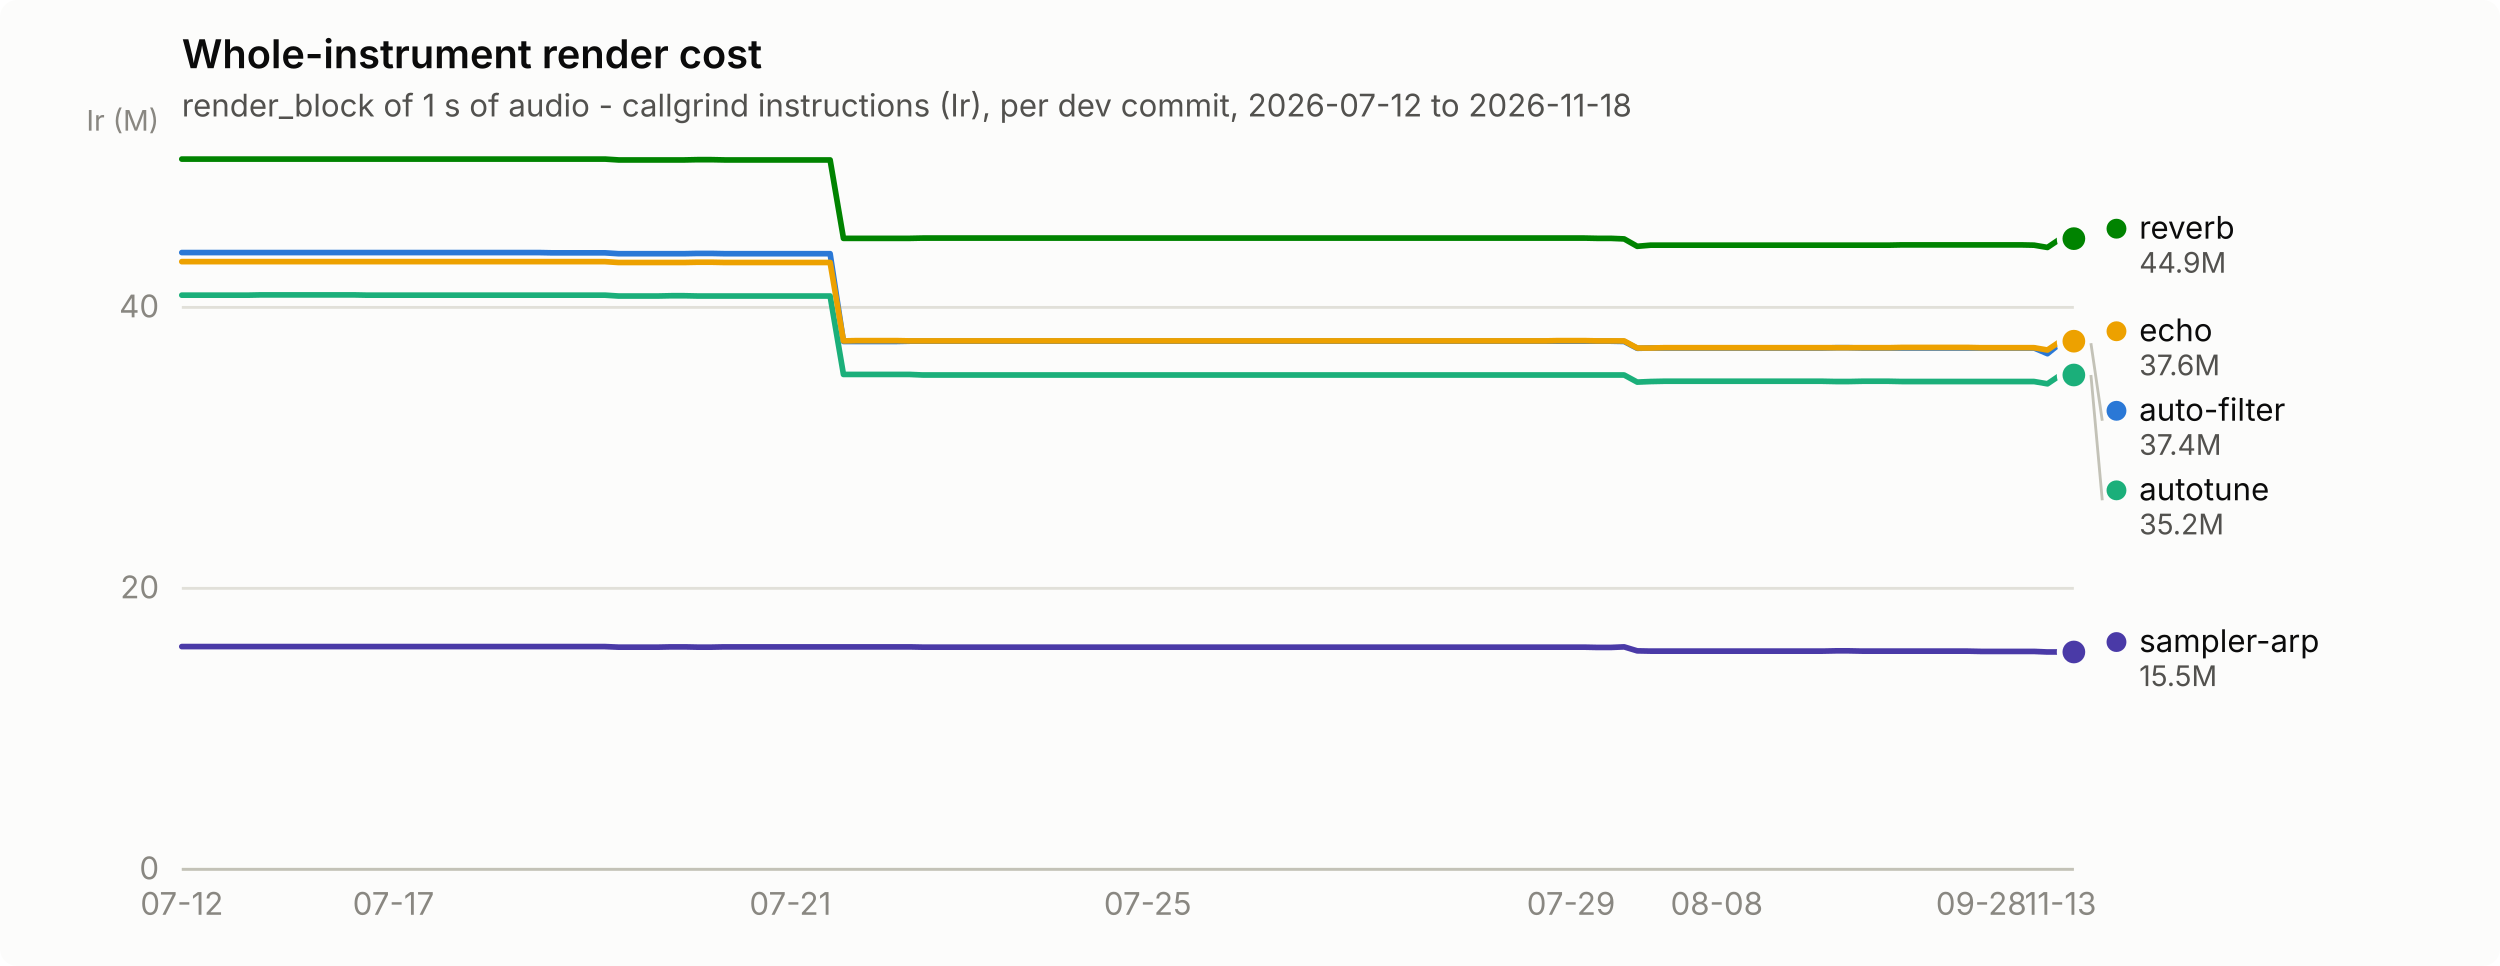
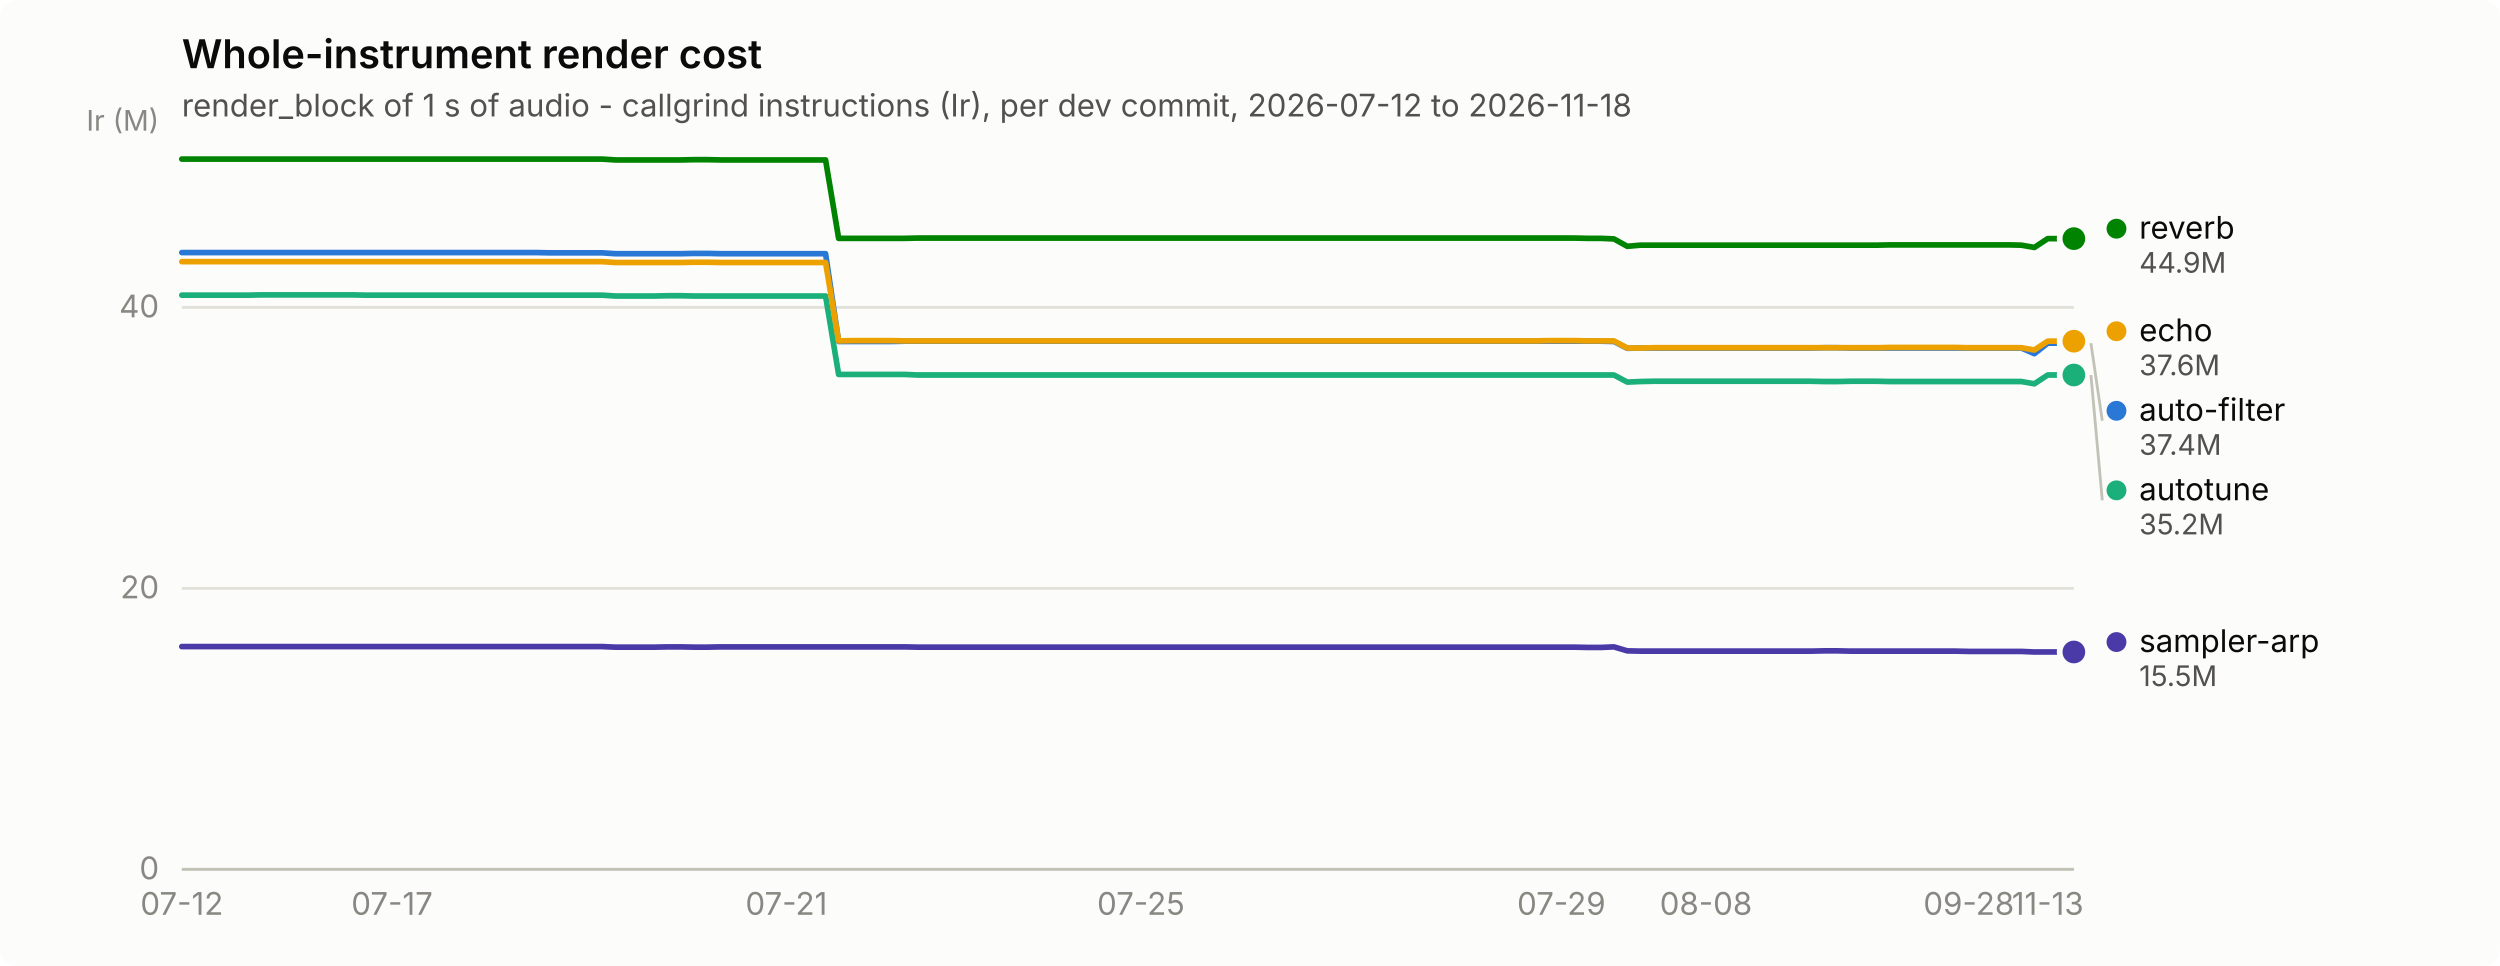
<svg xmlns="http://www.w3.org/2000/svg" width="880" height="340" viewBox="0 0 880 340" role="img" aria-label="Whole-instrument render cost">
  <rect width="880" height="340" rx="6" fill="#fcfcfb" />
  <text x="64" y="24" font-family="system-ui, -apple-system, &quot;Segoe UI&quot;, sans-serif" font-size="14" font-weight="600" fill="#0b0b0b">Whole-instrument render cost</text>
  <text x="64" y="41" font-family="system-ui, -apple-system, &quot;Segoe UI&quot;, sans-serif" font-size="11" fill="#52514e">render_block of 1 s of audio - callgrind instructions (Ir), per dev commit, 2026-07-12 to 2026-11-18</text>
  <line x1="64" y1="306.0" x2="730" y2="306.0" stroke="#e1e0d9" stroke-width="1" />
  <text x="56" y="309.5" text-anchor="end" font-family="system-ui, -apple-system, &quot;Segoe UI&quot;, sans-serif" font-size="11" style="font-variant-numeric: tabular-nums" fill="#898781">0</text>
  <line x1="64" y1="207.1" x2="730" y2="207.1" stroke="#e1e0d9" stroke-width="1" />
  <text x="56" y="210.6" text-anchor="end" font-family="system-ui, -apple-system, &quot;Segoe UI&quot;, sans-serif" font-size="11" style="font-variant-numeric: tabular-nums" fill="#898781">20</text>
  <line x1="64" y1="108.2" x2="730" y2="108.2" stroke="#e1e0d9" stroke-width="1" />
  <text x="56" y="111.7" text-anchor="end" font-family="system-ui, -apple-system, &quot;Segoe UI&quot;, sans-serif" font-size="11" style="font-variant-numeric: tabular-nums" fill="#898781">40</text>
  <text x="56" y="46" text-anchor="end" font-family="system-ui, -apple-system, &quot;Segoe UI&quot;, sans-serif" font-size="10" fill="#898781">Ir (M)</text>
  <line x1="64" y1="306" x2="730" y2="306" stroke="#c3c2b7" stroke-width="1" />
  <text x="64.0" y="322" text-anchor="middle" font-family="system-ui, -apple-system, &quot;Segoe UI&quot;, sans-serif" font-size="11" style="font-variant-numeric: tabular-nums" fill="#898781">07-12</text>
-   <text x="138.5" y="322" text-anchor="middle" font-family="system-ui, -apple-system, &quot;Segoe UI&quot;, sans-serif" font-size="11" style="font-variant-numeric: tabular-nums" fill="#898781">07-17</text>
-   <text x="278.2" y="322" text-anchor="middle" font-family="system-ui, -apple-system, &quot;Segoe UI&quot;, sans-serif" font-size="11" style="font-variant-numeric: tabular-nums" fill="#898781">07-21</text>
-   <text x="404.0" y="322" text-anchor="middle" font-family="system-ui, -apple-system, &quot;Segoe UI&quot;, sans-serif" font-size="11" style="font-variant-numeric: tabular-nums" fill="#898781">07-25</text>
-   <text x="553.0" y="322" text-anchor="middle" font-family="system-ui, -apple-system, &quot;Segoe UI&quot;, sans-serif" font-size="11" style="font-variant-numeric: tabular-nums" fill="#898781">07-29</text>
-   <text x="604.3" y="322" text-anchor="middle" font-family="system-ui, -apple-system, &quot;Segoe UI&quot;, sans-serif" font-size="11" style="font-variant-numeric: tabular-nums" fill="#898781">08-08</text>
-   <text x="697.4" y="322" text-anchor="middle" font-family="system-ui, -apple-system, &quot;Segoe UI&quot;, sans-serif" font-size="11" style="font-variant-numeric: tabular-nums" fill="#898781">09-28</text>
-   <text x="725.3" y="322" text-anchor="middle" font-family="system-ui, -apple-system, &quot;Segoe UI&quot;, sans-serif" font-size="11" style="font-variant-numeric: tabular-nums" fill="#898781">11-13</text>
-   <path d="M64.0,88.9 L68.7,88.9 L73.3,88.9 L78.0,88.9 L82.6,88.9 L87.3,88.9 L91.9,88.9 L96.6,88.9 L101.3,88.9 L105.9,88.9 L110.6,88.9 L115.2,88.9 L119.9,88.9 L124.5,88.9 L129.2,88.9 L133.9,88.9 L138.5,88.9 L143.2,88.9 L147.8,88.9 L152.5,88.9 L157.1,88.9 L161.8,88.9 L166.5,88.9 L171.1,88.9 L175.8,88.9 L180.4,88.9 L185.1,88.9 L189.7,88.9 L194.4,89.0 L199.1,89.0 L203.7,89.0 L208.4,89.0 L213.0,89.0 L217.7,89.3 L222.3,89.3 L227.0,89.3 L231.7,89.3 L236.3,89.3 L241.0,89.3 L245.6,89.2 L250.3,89.2 L255.0,89.3 L259.6,89.3 L264.3,89.3 L268.9,89.3 L273.6,89.3 L278.2,89.3 L282.9,89.3 L287.6,89.3 L292.2,89.3 L296.9,120.2 L301.5,120.2 L306.2,120.2 L310.8,120.2 L315.5,120.2 L320.2,120.1 L324.8,120.1 L329.5,120.1 L334.1,120.1 L338.8,120.1 L343.4,120.1 L348.1,120.1 L352.8,120.1 L357.4,120.1 L362.1,120.1 L366.7,120.1 L371.4,120.1 L376.0,120.1 L380.7,120.1 L385.4,120.1 L390.0,120.1 L394.7,120.1 L399.3,120.1 L404.0,120.1 L408.6,120.1 L413.3,120.1 L418.0,120.1 L422.6,120.1 L427.3,120.1 L431.9,120.1 L436.6,120.1 L441.2,120.1 L445.9,120.1 L450.6,120.1 L455.2,120.1 L459.9,120.1 L464.5,120.1 L469.2,120.1 L473.8,120.1 L478.5,120.1 L483.2,120.1 L487.8,120.1 L492.5,120.1 L497.1,120.1 L501.8,120.1 L506.4,120.1 L511.1,120.1 L515.8,120.1 L520.4,120.1 L525.1,120.1 L529.7,120.1 L534.4,120.1 L539.0,120.1 L543.7,120.1 L548.4,120.1 L553.0,120.1 L557.7,120.1 L562.3,120.1 L567.0,120.1 L571.7,120.2 L576.3,122.6 L581.0,122.5 L585.6,122.5 L590.3,122.5 L594.9,122.5 L599.6,122.5 L604.3,122.5 L608.9,122.5 L613.6,122.5 L618.2,122.5 L622.9,122.5 L627.5,122.5 L632.2,122.5 L636.9,122.5 L641.5,122.5 L646.2,122.4 L650.8,122.4 L655.5,122.5 L660.1,122.5 L664.8,122.5 L669.5,122.5 L674.1,122.5 L678.8,122.5 L683.4,122.5 L688.1,122.5 L692.7,122.5 L697.4,122.5 L702.1,122.5 L706.7,122.5 L711.4,122.5 L716.0,122.5 L720.7,124.5 L725.3,120.8 L730.0,120.8" fill="none" stroke="#2a78d6" stroke-width="2" stroke-linejoin="round" stroke-linecap="round" />
+   <text x="138.0" y="322" text-anchor="middle" font-family="system-ui, -apple-system, &quot;Segoe UI&quot;, sans-serif" font-size="11" style="font-variant-numeric: tabular-nums" fill="#898781">07-17</text>
+   <text x="276.8" y="322" text-anchor="middle" font-family="system-ui, -apple-system, &quot;Segoe UI&quot;, sans-serif" font-size="11" style="font-variant-numeric: tabular-nums" fill="#898781">07-21</text>
+   <text x="401.6" y="322" text-anchor="middle" font-family="system-ui, -apple-system, &quot;Segoe UI&quot;, sans-serif" font-size="11" style="font-variant-numeric: tabular-nums" fill="#898781">07-25</text>
+   <text x="549.6" y="322" text-anchor="middle" font-family="system-ui, -apple-system, &quot;Segoe UI&quot;, sans-serif" font-size="11" style="font-variant-numeric: tabular-nums" fill="#898781">07-29</text>
+   <text x="600.5" y="322" text-anchor="middle" font-family="system-ui, -apple-system, &quot;Segoe UI&quot;, sans-serif" font-size="11" style="font-variant-numeric: tabular-nums" fill="#898781">08-08</text>
+   <text x="693.0" y="322" text-anchor="middle" font-family="system-ui, -apple-system, &quot;Segoe UI&quot;, sans-serif" font-size="11" style="font-variant-numeric: tabular-nums" fill="#898781">09-28</text>
+   <text x="720.8" y="322" text-anchor="middle" font-family="system-ui, -apple-system, &quot;Segoe UI&quot;, sans-serif" font-size="11" style="font-variant-numeric: tabular-nums" fill="#898781">11-13</text>
+   <path d="M64.0,88.9 L68.6,88.9 L73.2,88.9 L77.9,88.9 L82.5,88.9 L87.1,88.9 L91.8,88.9 L96.4,88.9 L101.0,88.9 L105.6,88.9 L110.2,88.9 L114.9,88.9 L119.5,88.9 L124.1,88.9 L128.8,88.9 L133.4,88.9 L138.0,88.9 L142.6,88.9 L147.2,88.9 L151.9,88.9 L156.5,88.9 L161.1,88.9 L165.8,88.9 L170.4,88.9 L175.0,88.9 L179.6,88.9 L184.2,88.9 L188.9,88.9 L193.5,89.0 L198.1,89.0 L202.8,89.0 L207.4,89.0 L212.0,89.0 L216.6,89.3 L221.2,89.3 L225.9,89.3 L230.5,89.3 L235.1,89.3 L239.8,89.3 L244.4,89.2 L249.0,89.2 L253.6,89.3 L258.2,89.3 L262.9,89.3 L267.5,89.3 L272.1,89.3 L276.8,89.3 L281.4,89.3 L286.0,89.3 L290.6,89.3 L295.2,120.2 L299.9,120.2 L304.5,120.2 L309.1,120.2 L313.8,120.2 L318.4,120.1 L323.0,120.1 L327.6,120.1 L332.2,120.1 L336.9,120.1 L341.5,120.1 L346.1,120.1 L350.8,120.1 L355.4,120.1 L360.0,120.1 L364.6,120.1 L369.2,120.1 L373.9,120.1 L378.5,120.1 L383.1,120.1 L387.8,120.1 L392.4,120.1 L397.0,120.1 L401.6,120.1 L406.2,120.1 L410.9,120.1 L415.5,120.1 L420.1,120.1 L424.8,120.1 L429.4,120.1 L434.0,120.1 L438.6,120.1 L443.2,120.1 L447.9,120.1 L452.5,120.1 L457.1,120.1 L461.8,120.1 L466.4,120.1 L471.0,120.1 L475.6,120.1 L480.2,120.1 L484.9,120.1 L489.5,120.1 L494.1,120.1 L498.8,120.1 L503.4,120.1 L508.0,120.1 L512.6,120.1 L517.2,120.1 L521.9,120.1 L526.5,120.1 L531.1,120.1 L535.8,120.1 L540.4,120.1 L545.0,120.1 L549.6,120.1 L554.2,120.1 L558.9,120.1 L563.5,120.1 L568.1,120.2 L572.8,122.6 L577.4,122.5 L582.0,122.5 L586.6,122.5 L591.2,122.5 L595.9,122.5 L600.5,122.5 L605.1,122.5 L609.8,122.5 L614.4,122.5 L619.0,122.5 L623.6,122.5 L628.2,122.5 L632.9,122.5 L637.5,122.5 L642.1,122.4 L646.8,122.4 L651.4,122.5 L656.0,122.5 L660.6,122.5 L665.2,122.5 L669.9,122.5 L674.5,122.5 L679.1,122.5 L683.8,122.5 L688.4,122.5 L693.0,122.5 L697.6,122.5 L702.2,122.5 L706.9,122.5 L711.5,122.5 L716.1,124.5 L720.8,120.8 L725.4,120.8 L730.0,120.8" fill="none" stroke="#2a78d6" stroke-width="2" stroke-linejoin="round" stroke-linecap="round" />
  <circle cx="730.0" cy="120.8" r="6" fill="#fcfcfb" />
  <circle cx="730.0" cy="120.8" r="4" fill="#2a78d6" />
-   <path d="M64.0,103.9 L68.7,103.9 L73.3,103.9 L78.0,103.9 L82.6,103.9 L87.3,103.9 L91.9,103.8 L96.6,103.8 L101.3,103.8 L105.9,103.8 L110.6,103.8 L115.2,103.8 L119.9,103.8 L124.5,103.8 L129.2,103.9 L133.9,103.9 L138.5,103.9 L143.2,103.9 L147.8,103.9 L152.5,103.9 L157.1,103.9 L161.8,103.9 L166.5,103.9 L171.1,103.9 L175.8,103.9 L180.4,103.9 L185.1,103.9 L189.7,103.9 L194.4,103.9 L199.1,103.9 L203.7,103.9 L208.4,103.9 L213.0,103.9 L217.7,104.2 L222.3,104.2 L227.0,104.2 L231.7,104.2 L236.3,104.1 L241.0,104.1 L245.6,104.2 L250.3,104.2 L255.0,104.2 L259.6,104.2 L264.3,104.2 L268.9,104.2 L273.6,104.2 L278.2,104.2 L282.9,104.2 L287.6,104.2 L292.2,104.2 L296.9,131.8 L301.5,131.8 L306.2,131.8 L310.8,131.8 L315.5,131.8 L320.2,131.8 L324.8,132.0 L329.5,132.0 L334.1,132.0 L338.8,132.0 L343.4,132.0 L348.1,132.0 L352.8,132.0 L357.4,132.0 L362.1,132.0 L366.7,132.0 L371.4,132.0 L376.0,132.0 L380.7,132.0 L385.4,132.0 L390.0,132.0 L394.7,132.0 L399.3,132.0 L404.0,132.0 L408.6,132.0 L413.3,132.0 L418.0,132.0 L422.6,132.0 L427.3,132.0 L431.9,132.0 L436.6,132.0 L441.2,132.0 L445.9,132.0 L450.6,132.0 L455.2,132.0 L459.9,132.0 L464.5,132.0 L469.2,132.0 L473.8,132.0 L478.5,132.0 L483.2,132.0 L487.8,132.0 L492.5,132.0 L497.1,132.0 L501.8,132.0 L506.4,132.0 L511.1,132.0 L515.8,132.0 L520.4,132.0 L525.1,132.0 L529.7,132.0 L534.4,132.0 L539.0,132.0 L543.7,132.0 L548.4,132.0 L553.0,132.0 L557.7,132.0 L562.3,132.0 L567.0,132.0 L571.7,132.0 L576.3,134.5 L581.0,134.3 L585.6,134.2 L590.3,134.2 L594.9,134.2 L599.6,134.2 L604.3,134.2 L608.9,134.2 L613.6,134.2 L618.2,134.2 L622.9,134.2 L627.5,134.2 L632.2,134.2 L636.9,134.2 L641.5,134.2 L646.2,134.3 L650.8,134.3 L655.5,134.2 L660.1,134.2 L664.8,134.2 L669.5,134.3 L674.1,134.3 L678.8,134.3 L683.4,134.3 L688.1,134.3 L692.7,134.3 L697.4,134.3 L702.1,134.3 L706.7,134.3 L711.4,134.3 L716.0,134.3 L720.7,135.1 L725.3,132.0 L730.0,132.0" fill="none" stroke="#1baf7a" stroke-width="2" stroke-linejoin="round" stroke-linecap="round" />
+   <path d="M64.0,103.9 L68.6,103.9 L73.2,103.9 L77.9,103.9 L82.5,103.9 L87.1,103.9 L91.8,103.8 L96.4,103.8 L101.0,103.8 L105.6,103.8 L110.2,103.8 L114.9,103.8 L119.5,103.8 L124.1,103.8 L128.8,103.9 L133.4,103.9 L138.0,103.9 L142.6,103.9 L147.2,103.9 L151.9,103.9 L156.5,103.9 L161.1,103.9 L165.8,103.9 L170.4,103.9 L175.0,103.9 L179.6,103.9 L184.2,103.9 L188.9,103.9 L193.5,103.9 L198.1,103.9 L202.8,103.9 L207.4,103.9 L212.0,103.9 L216.6,104.2 L221.2,104.2 L225.9,104.2 L230.5,104.2 L235.1,104.1 L239.8,104.1 L244.4,104.2 L249.0,104.2 L253.6,104.2 L258.2,104.2 L262.9,104.2 L267.5,104.2 L272.1,104.2 L276.8,104.2 L281.4,104.2 L286.0,104.2 L290.6,104.2 L295.2,131.8 L299.9,131.8 L304.5,131.8 L309.1,131.8 L313.8,131.8 L318.4,131.8 L323.0,132.0 L327.6,132.0 L332.2,132.0 L336.9,132.0 L341.5,132.0 L346.1,132.0 L350.8,132.0 L355.4,132.0 L360.0,132.0 L364.6,132.0 L369.2,132.0 L373.9,132.0 L378.5,132.0 L383.1,132.0 L387.8,132.0 L392.4,132.0 L397.0,132.0 L401.6,132.0 L406.2,132.0 L410.9,132.0 L415.5,132.0 L420.1,132.0 L424.8,132.0 L429.4,132.0 L434.0,132.0 L438.6,132.0 L443.2,132.0 L447.9,132.0 L452.5,132.0 L457.1,132.0 L461.8,132.0 L466.4,132.0 L471.0,132.0 L475.6,132.0 L480.2,132.0 L484.9,132.0 L489.5,132.0 L494.1,132.0 L498.8,132.0 L503.4,132.0 L508.0,132.0 L512.6,132.0 L517.2,132.0 L521.9,132.0 L526.5,132.0 L531.1,132.0 L535.8,132.0 L540.4,132.0 L545.0,132.0 L549.6,132.0 L554.2,132.0 L558.9,132.0 L563.5,132.0 L568.1,132.0 L572.8,134.5 L577.4,134.3 L582.0,134.2 L586.6,134.2 L591.2,134.2 L595.9,134.2 L600.5,134.2 L605.1,134.2 L609.8,134.2 L614.4,134.2 L619.0,134.2 L623.6,134.2 L628.2,134.2 L632.9,134.2 L637.5,134.2 L642.1,134.3 L646.8,134.3 L651.4,134.2 L656.0,134.2 L660.6,134.2 L665.2,134.3 L669.9,134.3 L674.5,134.3 L679.1,134.3 L683.8,134.3 L688.4,134.3 L693.0,134.3 L697.6,134.3 L702.2,134.3 L706.9,134.3 L711.5,134.3 L716.1,135.1 L720.8,132.0 L725.4,132.0 L730.0,132.0" fill="none" stroke="#1baf7a" stroke-width="2" stroke-linejoin="round" stroke-linecap="round" />
  <circle cx="730.0" cy="132.0" r="6" fill="#fcfcfb" />
  <circle cx="730.0" cy="132.0" r="4" fill="#1baf7a" />
-   <path d="M64.0,92.1 L68.7,92.1 L73.3,92.1 L78.0,92.1 L82.6,92.1 L87.3,92.1 L91.9,92.1 L96.6,92.1 L101.3,92.1 L105.9,92.1 L110.6,92.1 L115.2,92.1 L119.9,92.1 L124.5,92.1 L129.2,92.1 L133.9,92.1 L138.5,92.1 L143.2,92.1 L147.8,92.1 L152.5,92.1 L157.1,92.1 L161.8,92.1 L166.5,92.1 L171.1,92.1 L175.8,92.1 L180.4,92.1 L185.1,92.1 L189.7,92.1 L194.4,92.1 L199.1,92.1 L203.7,92.1 L208.4,92.1 L213.0,92.1 L217.7,92.4 L222.3,92.4 L227.0,92.4 L231.7,92.4 L236.3,92.4 L241.0,92.4 L245.6,92.3 L250.3,92.3 L255.0,92.4 L259.6,92.4 L264.3,92.4 L268.9,92.4 L273.6,92.4 L278.2,92.4 L282.9,92.4 L287.6,92.4 L292.2,92.4 L296.9,120.0 L301.5,119.9 L306.2,119.9 L310.8,119.9 L315.5,119.9 L320.2,120.0 L324.8,120.0 L329.5,120.0 L334.1,120.0 L338.8,120.0 L343.4,120.0 L348.1,120.0 L352.8,120.0 L357.4,120.0 L362.1,120.0 L366.7,120.0 L371.4,120.0 L376.0,120.0 L380.7,120.0 L385.4,120.0 L390.0,120.0 L394.7,120.0 L399.3,120.0 L404.0,120.0 L408.6,120.0 L413.3,120.0 L418.0,120.0 L422.6,120.0 L427.3,120.0 L431.9,120.0 L436.6,120.0 L441.2,120.0 L445.9,120.0 L450.6,120.0 L455.2,120.0 L459.9,120.0 L464.5,120.0 L469.2,120.0 L473.8,120.0 L478.5,120.0 L483.2,120.0 L487.8,120.0 L492.5,120.0 L497.1,120.0 L501.8,120.0 L506.4,120.0 L511.1,120.0 L515.8,120.0 L520.4,120.0 L525.1,120.0 L529.7,120.0 L534.4,120.0 L539.0,120.0 L543.7,120.0 L548.4,119.9 L553.0,119.9 L557.7,119.9 L562.3,120.0 L567.0,120.0 L571.7,120.0 L576.3,122.5 L581.0,122.5 L585.6,122.4 L590.3,122.4 L594.9,122.4 L599.6,122.4 L604.3,122.4 L608.9,122.4 L613.6,122.4 L618.2,122.4 L622.9,122.4 L627.5,122.4 L632.2,122.4 L636.9,122.4 L641.5,122.4 L646.2,122.4 L650.8,122.4 L655.5,122.4 L660.1,122.4 L664.8,122.4 L669.5,122.3 L674.1,122.3 L678.8,122.3 L683.4,122.3 L688.1,122.3 L692.7,122.3 L697.4,122.4 L702.1,122.4 L706.7,122.4 L711.4,122.4 L716.0,122.4 L720.7,123.2 L725.3,120.1 L730.0,120.1" fill="none" stroke="#eda100" stroke-width="2" stroke-linejoin="round" stroke-linecap="round" />
+   <path d="M64.0,92.1 L68.6,92.1 L73.2,92.1 L77.9,92.1 L82.5,92.1 L87.1,92.1 L91.8,92.1 L96.4,92.1 L101.0,92.1 L105.6,92.1 L110.2,92.1 L114.9,92.1 L119.5,92.1 L124.1,92.1 L128.8,92.1 L133.4,92.1 L138.0,92.1 L142.6,92.1 L147.2,92.1 L151.9,92.1 L156.5,92.1 L161.1,92.1 L165.8,92.1 L170.4,92.1 L175.0,92.1 L179.6,92.1 L184.2,92.1 L188.9,92.1 L193.5,92.1 L198.1,92.1 L202.8,92.1 L207.4,92.1 L212.0,92.1 L216.6,92.4 L221.2,92.4 L225.9,92.4 L230.5,92.4 L235.1,92.4 L239.8,92.4 L244.4,92.3 L249.0,92.3 L253.6,92.4 L258.2,92.4 L262.9,92.4 L267.5,92.4 L272.1,92.4 L276.8,92.4 L281.4,92.4 L286.0,92.4 L290.6,92.4 L295.2,120.0 L299.9,119.9 L304.5,119.9 L309.1,119.9 L313.8,119.9 L318.4,120.0 L323.0,120.0 L327.6,120.0 L332.2,120.0 L336.9,120.0 L341.5,120.0 L346.1,120.0 L350.8,120.0 L355.4,120.0 L360.0,120.0 L364.6,120.0 L369.2,120.0 L373.9,120.0 L378.5,120.0 L383.1,120.0 L387.8,120.0 L392.4,120.0 L397.0,120.0 L401.6,120.0 L406.2,120.0 L410.9,120.0 L415.5,120.0 L420.1,120.0 L424.8,120.0 L429.4,120.0 L434.0,120.0 L438.6,120.0 L443.2,120.0 L447.9,120.0 L452.5,120.0 L457.1,120.0 L461.8,120.0 L466.4,120.0 L471.0,120.0 L475.6,120.0 L480.2,120.0 L484.9,120.0 L489.5,120.0 L494.1,120.0 L498.8,120.0 L503.4,120.0 L508.0,120.0 L512.6,120.0 L517.2,120.0 L521.9,120.0 L526.5,120.0 L531.1,120.0 L535.8,120.0 L540.4,120.0 L545.0,119.9 L549.6,119.9 L554.2,119.9 L558.9,120.0 L563.5,120.0 L568.1,120.0 L572.8,122.5 L577.4,122.5 L582.0,122.4 L586.6,122.4 L591.2,122.4 L595.9,122.4 L600.5,122.4 L605.1,122.4 L609.8,122.4 L614.4,122.4 L619.0,122.4 L623.6,122.4 L628.2,122.4 L632.9,122.4 L637.5,122.4 L642.1,122.4 L646.8,122.4 L651.4,122.4 L656.0,122.4 L660.6,122.4 L665.2,122.3 L669.9,122.3 L674.5,122.3 L679.1,122.3 L683.8,122.3 L688.4,122.3 L693.0,122.4 L697.6,122.4 L702.2,122.4 L706.9,122.4 L711.5,122.4 L716.1,123.2 L720.8,120.1 L725.4,120.1 L730.0,120.1" fill="none" stroke="#eda100" stroke-width="2" stroke-linejoin="round" stroke-linecap="round" />
  <circle cx="730.0" cy="120.1" r="6" fill="#fcfcfb" />
  <circle cx="730.0" cy="120.1" r="4" fill="#eda100" />
-   <path d="M64.0,56.0 L68.7,56.0 L73.3,56.0 L78.0,56.0 L82.6,56.0 L87.3,56.0 L91.9,56.0 L96.6,56.0 L101.3,56.0 L105.9,56.0 L110.6,56.0 L115.2,56.0 L119.9,56.0 L124.5,56.0 L129.2,56.0 L133.9,56.0 L138.5,56.0 L143.2,56.0 L147.8,56.0 L152.5,56.0 L157.1,56.0 L161.8,56.0 L166.5,56.0 L171.1,56.0 L175.8,56.0 L180.4,56.0 L185.1,56.0 L189.7,56.0 L194.4,56.0 L199.1,56.0 L203.7,56.0 L208.4,56.0 L213.0,56.0 L217.7,56.3 L222.3,56.3 L227.0,56.3 L231.7,56.3 L236.3,56.3 L241.0,56.3 L245.6,56.2 L250.3,56.2 L255.0,56.3 L259.6,56.3 L264.3,56.3 L268.9,56.3 L273.6,56.3 L278.2,56.3 L282.9,56.3 L287.6,56.3 L292.2,56.3 L296.9,83.9 L301.5,83.9 L306.2,83.9 L310.8,83.9 L315.5,83.9 L320.2,83.9 L324.8,83.8 L329.5,83.8 L334.1,83.8 L338.8,83.8 L343.4,83.8 L348.1,83.8 L352.8,83.8 L357.4,83.8 L362.1,83.8 L366.7,83.8 L371.4,83.8 L376.0,83.8 L380.7,83.8 L385.4,83.8 L390.0,83.8 L394.7,83.8 L399.3,83.8 L404.0,83.8 L408.6,83.8 L413.3,83.8 L418.0,83.8 L422.6,83.8 L427.3,83.8 L431.9,83.8 L436.6,83.8 L441.2,83.8 L445.9,83.8 L450.6,83.8 L455.2,83.8 L459.9,83.8 L464.5,83.8 L469.2,83.8 L473.8,83.8 L478.5,83.8 L483.2,83.8 L487.8,83.8 L492.5,83.8 L497.1,83.8 L501.8,83.8 L506.4,83.8 L511.1,83.8 L515.8,83.8 L520.4,83.8 L525.1,83.8 L529.7,83.8 L534.4,83.8 L539.0,83.8 L543.7,83.8 L548.4,83.8 L553.0,83.8 L557.7,83.8 L562.3,83.9 L567.0,83.9 L571.7,84.1 L576.3,86.7 L581.0,86.3 L585.6,86.3 L590.3,86.3 L594.9,86.3 L599.6,86.3 L604.3,86.3 L608.9,86.3 L613.6,86.3 L618.2,86.3 L622.9,86.3 L627.5,86.3 L632.2,86.3 L636.9,86.3 L641.5,86.3 L646.2,86.3 L650.8,86.3 L655.5,86.3 L660.1,86.3 L664.8,86.3 L669.5,86.2 L674.1,86.2 L678.8,86.2 L683.4,86.2 L688.1,86.2 L692.7,86.2 L697.4,86.2 L702.1,86.2 L706.7,86.2 L711.4,86.2 L716.0,86.3 L720.7,87.1 L725.3,84.0 L730.0,84.0" fill="none" stroke="#008300" stroke-width="2" stroke-linejoin="round" stroke-linecap="round" />
+   <path d="M64.0,56.0 L68.6,56.0 L73.2,56.0 L77.9,56.0 L82.5,56.0 L87.1,56.0 L91.8,56.0 L96.4,56.0 L101.0,56.0 L105.6,56.0 L110.2,56.0 L114.9,56.0 L119.5,56.0 L124.1,56.0 L128.8,56.0 L133.4,56.0 L138.0,56.0 L142.6,56.0 L147.2,56.0 L151.9,56.0 L156.5,56.0 L161.1,56.0 L165.8,56.0 L170.4,56.0 L175.0,56.0 L179.6,56.0 L184.2,56.0 L188.9,56.0 L193.5,56.0 L198.1,56.0 L202.8,56.0 L207.4,56.0 L212.0,56.0 L216.6,56.3 L221.2,56.3 L225.9,56.3 L230.5,56.3 L235.1,56.3 L239.8,56.3 L244.4,56.2 L249.0,56.2 L253.6,56.3 L258.2,56.3 L262.9,56.3 L267.5,56.3 L272.1,56.3 L276.8,56.3 L281.4,56.3 L286.0,56.3 L290.6,56.3 L295.2,83.9 L299.9,83.9 L304.5,83.9 L309.1,83.9 L313.8,83.9 L318.4,83.9 L323.0,83.8 L327.6,83.8 L332.2,83.8 L336.9,83.8 L341.5,83.8 L346.1,83.8 L350.8,83.8 L355.4,83.8 L360.0,83.8 L364.6,83.8 L369.2,83.8 L373.9,83.8 L378.5,83.8 L383.1,83.8 L387.8,83.8 L392.4,83.8 L397.0,83.8 L401.6,83.8 L406.2,83.8 L410.9,83.8 L415.5,83.8 L420.1,83.8 L424.8,83.8 L429.4,83.8 L434.0,83.8 L438.6,83.8 L443.2,83.8 L447.9,83.8 L452.5,83.8 L457.1,83.8 L461.8,83.8 L466.4,83.8 L471.0,83.8 L475.6,83.8 L480.2,83.8 L484.9,83.8 L489.5,83.8 L494.1,83.8 L498.8,83.8 L503.4,83.8 L508.0,83.8 L512.6,83.8 L517.2,83.8 L521.9,83.8 L526.5,83.8 L531.1,83.8 L535.8,83.8 L540.4,83.8 L545.0,83.8 L549.6,83.8 L554.2,83.8 L558.9,83.9 L563.5,83.9 L568.1,84.1 L572.8,86.7 L577.4,86.3 L582.0,86.3 L586.6,86.3 L591.2,86.3 L595.9,86.3 L600.5,86.3 L605.1,86.3 L609.8,86.3 L614.4,86.3 L619.0,86.3 L623.6,86.3 L628.2,86.3 L632.9,86.3 L637.5,86.3 L642.1,86.3 L646.8,86.3 L651.4,86.3 L656.0,86.3 L660.6,86.3 L665.2,86.2 L669.9,86.2 L674.5,86.2 L679.1,86.2 L683.8,86.2 L688.4,86.2 L693.0,86.2 L697.6,86.2 L702.2,86.2 L706.9,86.2 L711.5,86.3 L716.1,87.1 L720.8,84.0 L725.4,84.0 L730.0,84.0" fill="none" stroke="#008300" stroke-width="2" stroke-linejoin="round" stroke-linecap="round" />
  <circle cx="730.0" cy="84.0" r="6" fill="#fcfcfb" />
  <circle cx="730.0" cy="84.0" r="4" fill="#008300" />
-   <path d="M64.0,227.6 L68.7,227.6 L73.3,227.6 L78.0,227.6 L82.6,227.6 L87.3,227.6 L91.9,227.6 L96.6,227.6 L101.3,227.6 L105.9,227.6 L110.6,227.6 L115.2,227.6 L119.9,227.6 L124.5,227.6 L129.2,227.6 L133.9,227.6 L138.5,227.6 L143.2,227.6 L147.8,227.6 L152.5,227.6 L157.1,227.6 L161.8,227.6 L166.5,227.6 L171.1,227.6 L175.8,227.6 L180.4,227.6 L185.1,227.6 L189.7,227.6 L194.4,227.6 L199.1,227.6 L203.7,227.6 L208.4,227.6 L213.0,227.6 L217.7,227.8 L222.3,227.8 L227.0,227.8 L231.7,227.8 L236.3,227.7 L241.0,227.7 L245.6,227.8 L250.3,227.8 L255.0,227.7 L259.6,227.7 L264.3,227.7 L268.9,227.7 L273.6,227.7 L278.2,227.7 L282.9,227.7 L287.6,227.7 L292.2,227.7 L296.9,227.7 L301.5,227.7 L306.2,227.7 L310.8,227.7 L315.5,227.7 L320.2,227.7 L324.8,227.8 L329.5,227.8 L334.1,227.8 L338.8,227.8 L343.4,227.8 L348.1,227.8 L352.8,227.8 L357.4,227.8 L362.1,227.8 L366.7,227.8 L371.4,227.8 L376.0,227.8 L380.7,227.8 L385.4,227.8 L390.0,227.8 L394.7,227.8 L399.3,227.8 L404.0,227.8 L408.6,227.8 L413.3,227.8 L418.0,227.8 L422.6,227.8 L427.3,227.8 L431.9,227.8 L436.6,227.8 L441.2,227.8 L445.9,227.8 L450.6,227.8 L455.2,227.8 L459.9,227.8 L464.5,227.8 L469.2,227.8 L473.8,227.8 L478.5,227.8 L483.2,227.8 L487.8,227.8 L492.5,227.8 L497.1,227.8 L501.8,227.8 L506.4,227.8 L511.1,227.8 L515.8,227.8 L520.4,227.8 L525.1,227.8 L529.7,227.8 L534.4,227.8 L539.0,227.8 L543.7,227.8 L548.4,227.8 L553.0,227.8 L557.7,227.8 L562.3,227.9 L567.0,227.9 L571.7,227.7 L576.3,229.1 L581.0,229.2 L585.6,229.2 L590.3,229.2 L594.9,229.2 L599.6,229.2 L604.3,229.2 L608.9,229.2 L613.6,229.2 L618.2,229.2 L622.9,229.2 L627.5,229.2 L632.2,229.2 L636.9,229.2 L641.5,229.2 L646.2,229.1 L650.8,229.1 L655.5,229.2 L660.1,229.2 L664.8,229.2 L669.5,229.2 L674.1,229.2 L678.8,229.2 L683.4,229.2 L688.1,229.2 L692.7,229.2 L697.4,229.3 L702.1,229.3 L706.7,229.3 L711.4,229.3 L716.0,229.3 L720.7,229.5 L725.3,229.5 L730.0,229.5" fill="none" stroke="#4a3aa7" stroke-width="2" stroke-linejoin="round" stroke-linecap="round" />
+   <path d="M64.0,227.6 L68.6,227.6 L73.2,227.6 L77.9,227.6 L82.5,227.6 L87.1,227.6 L91.8,227.6 L96.4,227.6 L101.0,227.6 L105.6,227.6 L110.2,227.6 L114.9,227.6 L119.5,227.6 L124.1,227.6 L128.8,227.6 L133.4,227.6 L138.0,227.6 L142.6,227.6 L147.2,227.6 L151.9,227.6 L156.5,227.6 L161.1,227.6 L165.8,227.6 L170.4,227.6 L175.0,227.6 L179.6,227.6 L184.2,227.6 L188.9,227.6 L193.5,227.6 L198.1,227.6 L202.8,227.6 L207.4,227.6 L212.0,227.6 L216.6,227.8 L221.2,227.8 L225.9,227.8 L230.5,227.8 L235.1,227.7 L239.8,227.7 L244.4,227.8 L249.0,227.8 L253.6,227.7 L258.2,227.7 L262.9,227.7 L267.5,227.7 L272.1,227.7 L276.8,227.7 L281.4,227.7 L286.0,227.7 L290.6,227.7 L295.2,227.7 L299.9,227.7 L304.5,227.7 L309.1,227.7 L313.8,227.7 L318.4,227.7 L323.0,227.8 L327.6,227.8 L332.2,227.8 L336.9,227.8 L341.5,227.8 L346.1,227.8 L350.8,227.8 L355.4,227.8 L360.0,227.8 L364.6,227.8 L369.2,227.8 L373.9,227.8 L378.5,227.8 L383.1,227.8 L387.8,227.8 L392.4,227.8 L397.0,227.8 L401.6,227.8 L406.2,227.8 L410.9,227.8 L415.5,227.8 L420.1,227.8 L424.8,227.8 L429.4,227.8 L434.0,227.8 L438.6,227.8 L443.2,227.8 L447.9,227.8 L452.5,227.8 L457.1,227.8 L461.8,227.8 L466.4,227.8 L471.0,227.8 L475.6,227.8 L480.2,227.8 L484.9,227.8 L489.5,227.8 L494.1,227.8 L498.8,227.8 L503.4,227.8 L508.0,227.8 L512.6,227.8 L517.2,227.8 L521.9,227.8 L526.5,227.8 L531.1,227.8 L535.8,227.8 L540.4,227.8 L545.0,227.8 L549.6,227.8 L554.2,227.8 L558.9,227.9 L563.5,227.9 L568.1,227.7 L572.8,229.1 L577.4,229.2 L582.0,229.2 L586.6,229.2 L591.2,229.2 L595.9,229.2 L600.5,229.2 L605.1,229.2 L609.8,229.2 L614.4,229.2 L619.0,229.2 L623.6,229.2 L628.2,229.2 L632.9,229.2 L637.5,229.2 L642.1,229.1 L646.8,229.1 L651.4,229.2 L656.0,229.2 L660.6,229.2 L665.2,229.2 L669.9,229.2 L674.5,229.2 L679.1,229.2 L683.8,229.2 L688.4,229.2 L693.0,229.3 L697.6,229.3 L702.2,229.3 L706.9,229.3 L711.5,229.3 L716.1,229.5 L720.8,229.5 L725.4,229.5 L730.0,229.5" fill="none" stroke="#4a3aa7" stroke-width="2" stroke-linejoin="round" stroke-linecap="round" />
  <circle cx="730.0" cy="229.5" r="6" fill="#fcfcfb" />
  <circle cx="730.0" cy="229.5" r="4" fill="#4a3aa7" />
  <circle cx="745.0" cy="80.5" r="3.5" fill="#008300" />
  <text x="753.0" y="84.0" font-family="system-ui, -apple-system, &quot;Segoe UI&quot;, sans-serif" font-size="11" fill="#0b0b0b">reverb</text>
  <text x="753.0" y="96.0" font-family="system-ui, -apple-system, &quot;Segoe UI&quot;, sans-serif" font-size="10" style="font-variant-numeric: tabular-nums" fill="#52514e">44.9M</text>
  <circle cx="745.0" cy="116.6" r="3.5" fill="#eda100" />
  <text x="753.0" y="120.1" font-family="system-ui, -apple-system, &quot;Segoe UI&quot;, sans-serif" font-size="11" fill="#0b0b0b">echo</text>
  <text x="753.0" y="132.1" font-family="system-ui, -apple-system, &quot;Segoe UI&quot;, sans-serif" font-size="10" style="font-variant-numeric: tabular-nums" fill="#52514e">37.6M</text>
  <line x1="736.0" y1="120.8" x2="740.0" y2="148.1" stroke="#c3c2b7" stroke-width="1" />
  <circle cx="745.0" cy="144.6" r="3.5" fill="#2a78d6" />
  <text x="753.0" y="148.1" font-family="system-ui, -apple-system, &quot;Segoe UI&quot;, sans-serif" font-size="11" fill="#0b0b0b">auto-filter</text>
  <text x="753.0" y="160.1" font-family="system-ui, -apple-system, &quot;Segoe UI&quot;, sans-serif" font-size="10" style="font-variant-numeric: tabular-nums" fill="#52514e">37.4M</text>
  <line x1="736.0" y1="132.0" x2="740.0" y2="176.1" stroke="#c3c2b7" stroke-width="1" />
  <circle cx="745.0" cy="172.6" r="3.5" fill="#1baf7a" />
  <text x="753.0" y="176.1" font-family="system-ui, -apple-system, &quot;Segoe UI&quot;, sans-serif" font-size="11" fill="#0b0b0b">autotune</text>
  <text x="753.0" y="188.1" font-family="system-ui, -apple-system, &quot;Segoe UI&quot;, sans-serif" font-size="10" style="font-variant-numeric: tabular-nums" fill="#52514e">35.2M</text>
  <circle cx="745.0" cy="226.0" r="3.5" fill="#4a3aa7" />
  <text x="753.0" y="229.5" font-family="system-ui, -apple-system, &quot;Segoe UI&quot;, sans-serif" font-size="11" fill="#0b0b0b">sampler-arp</text>
  <text x="753.0" y="241.5" font-family="system-ui, -apple-system, &quot;Segoe UI&quot;, sans-serif" font-size="10" style="font-variant-numeric: tabular-nums" fill="#52514e">15.5M</text>
</svg>
